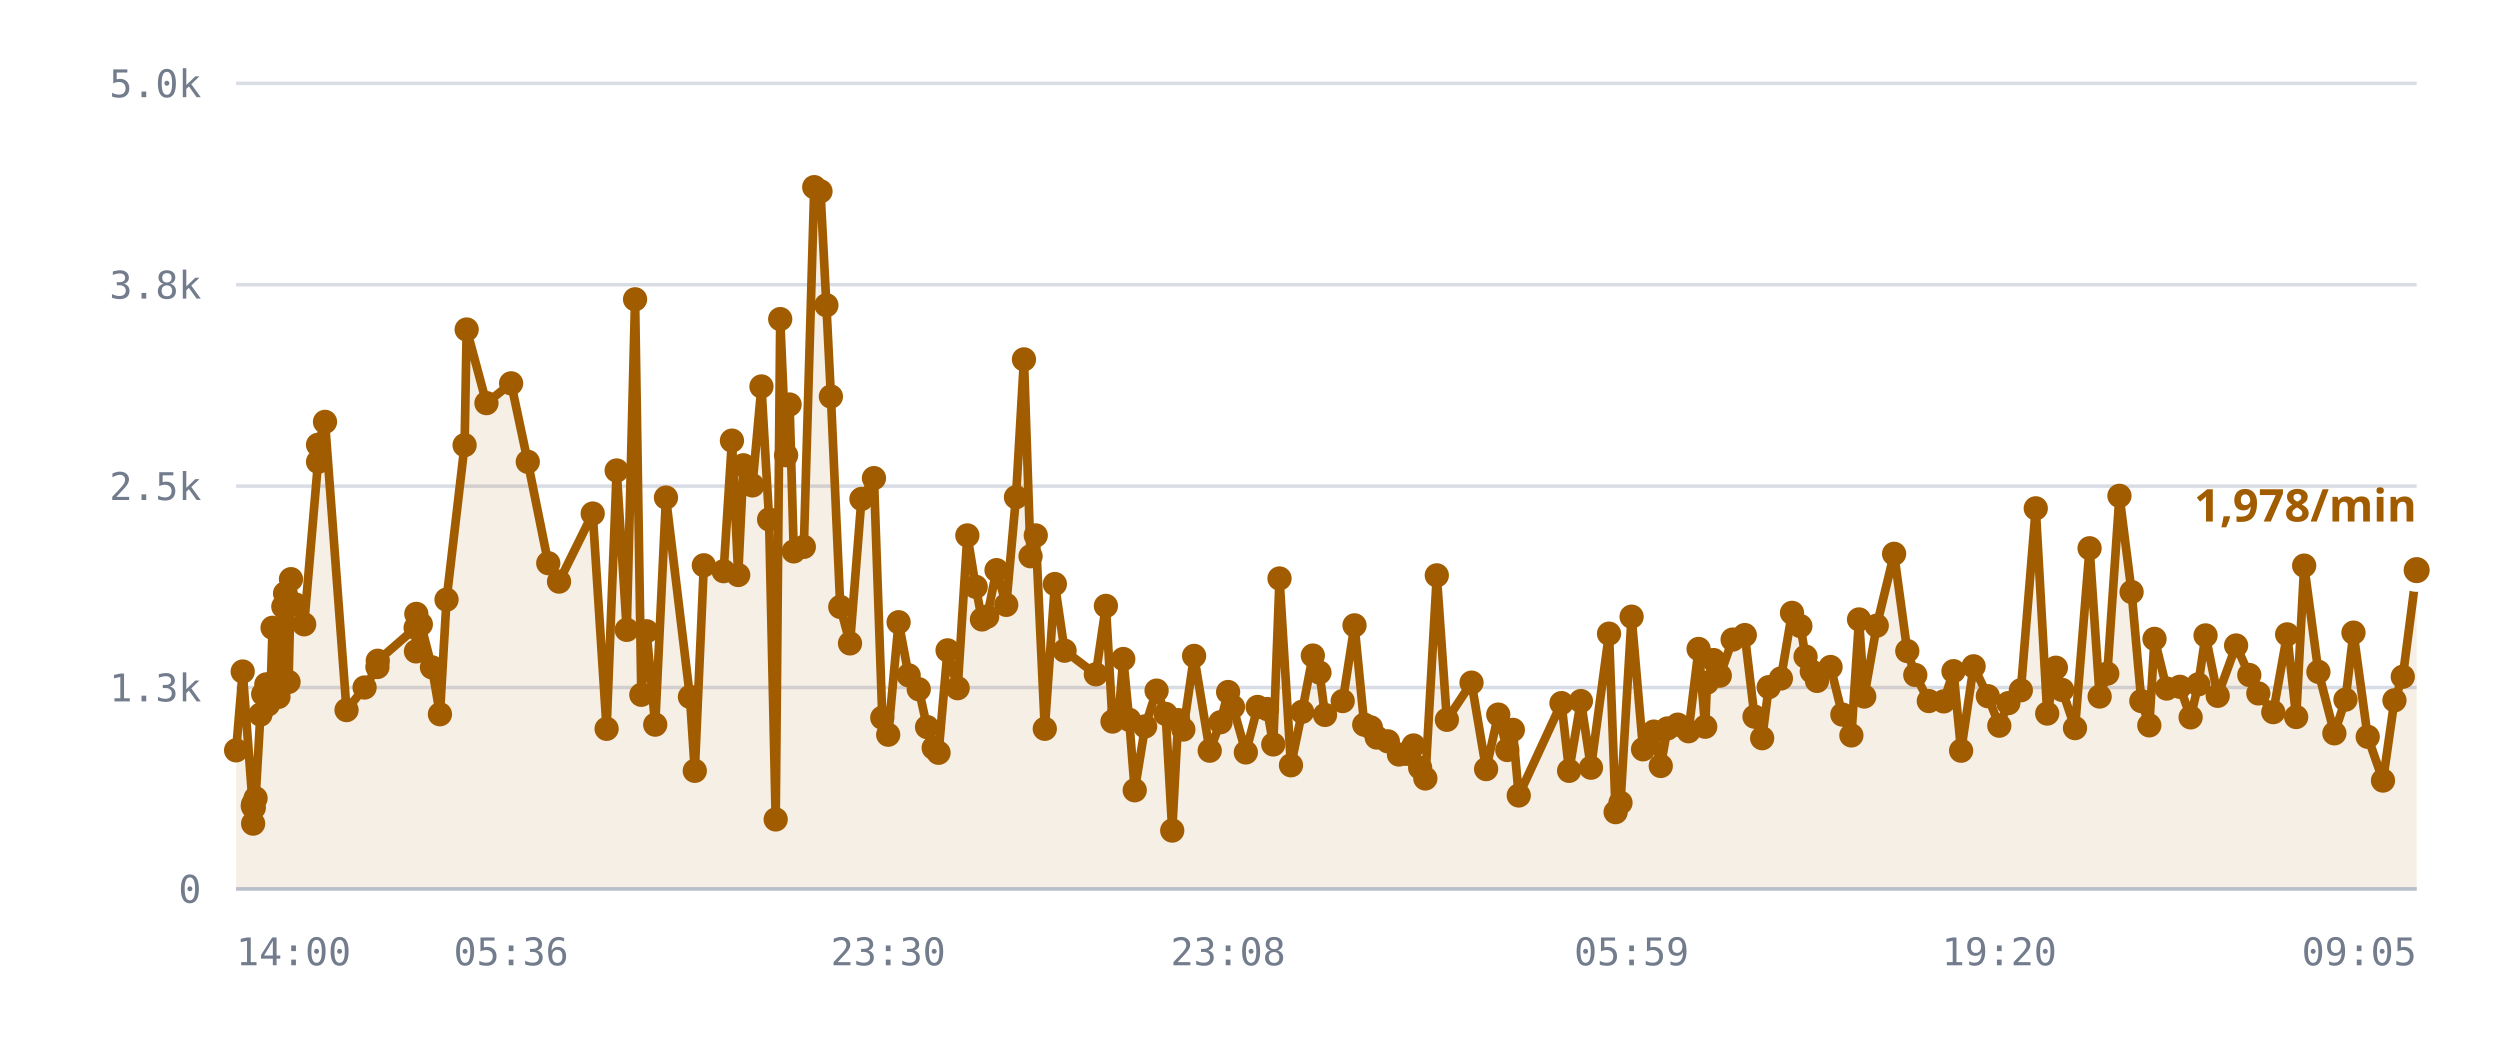
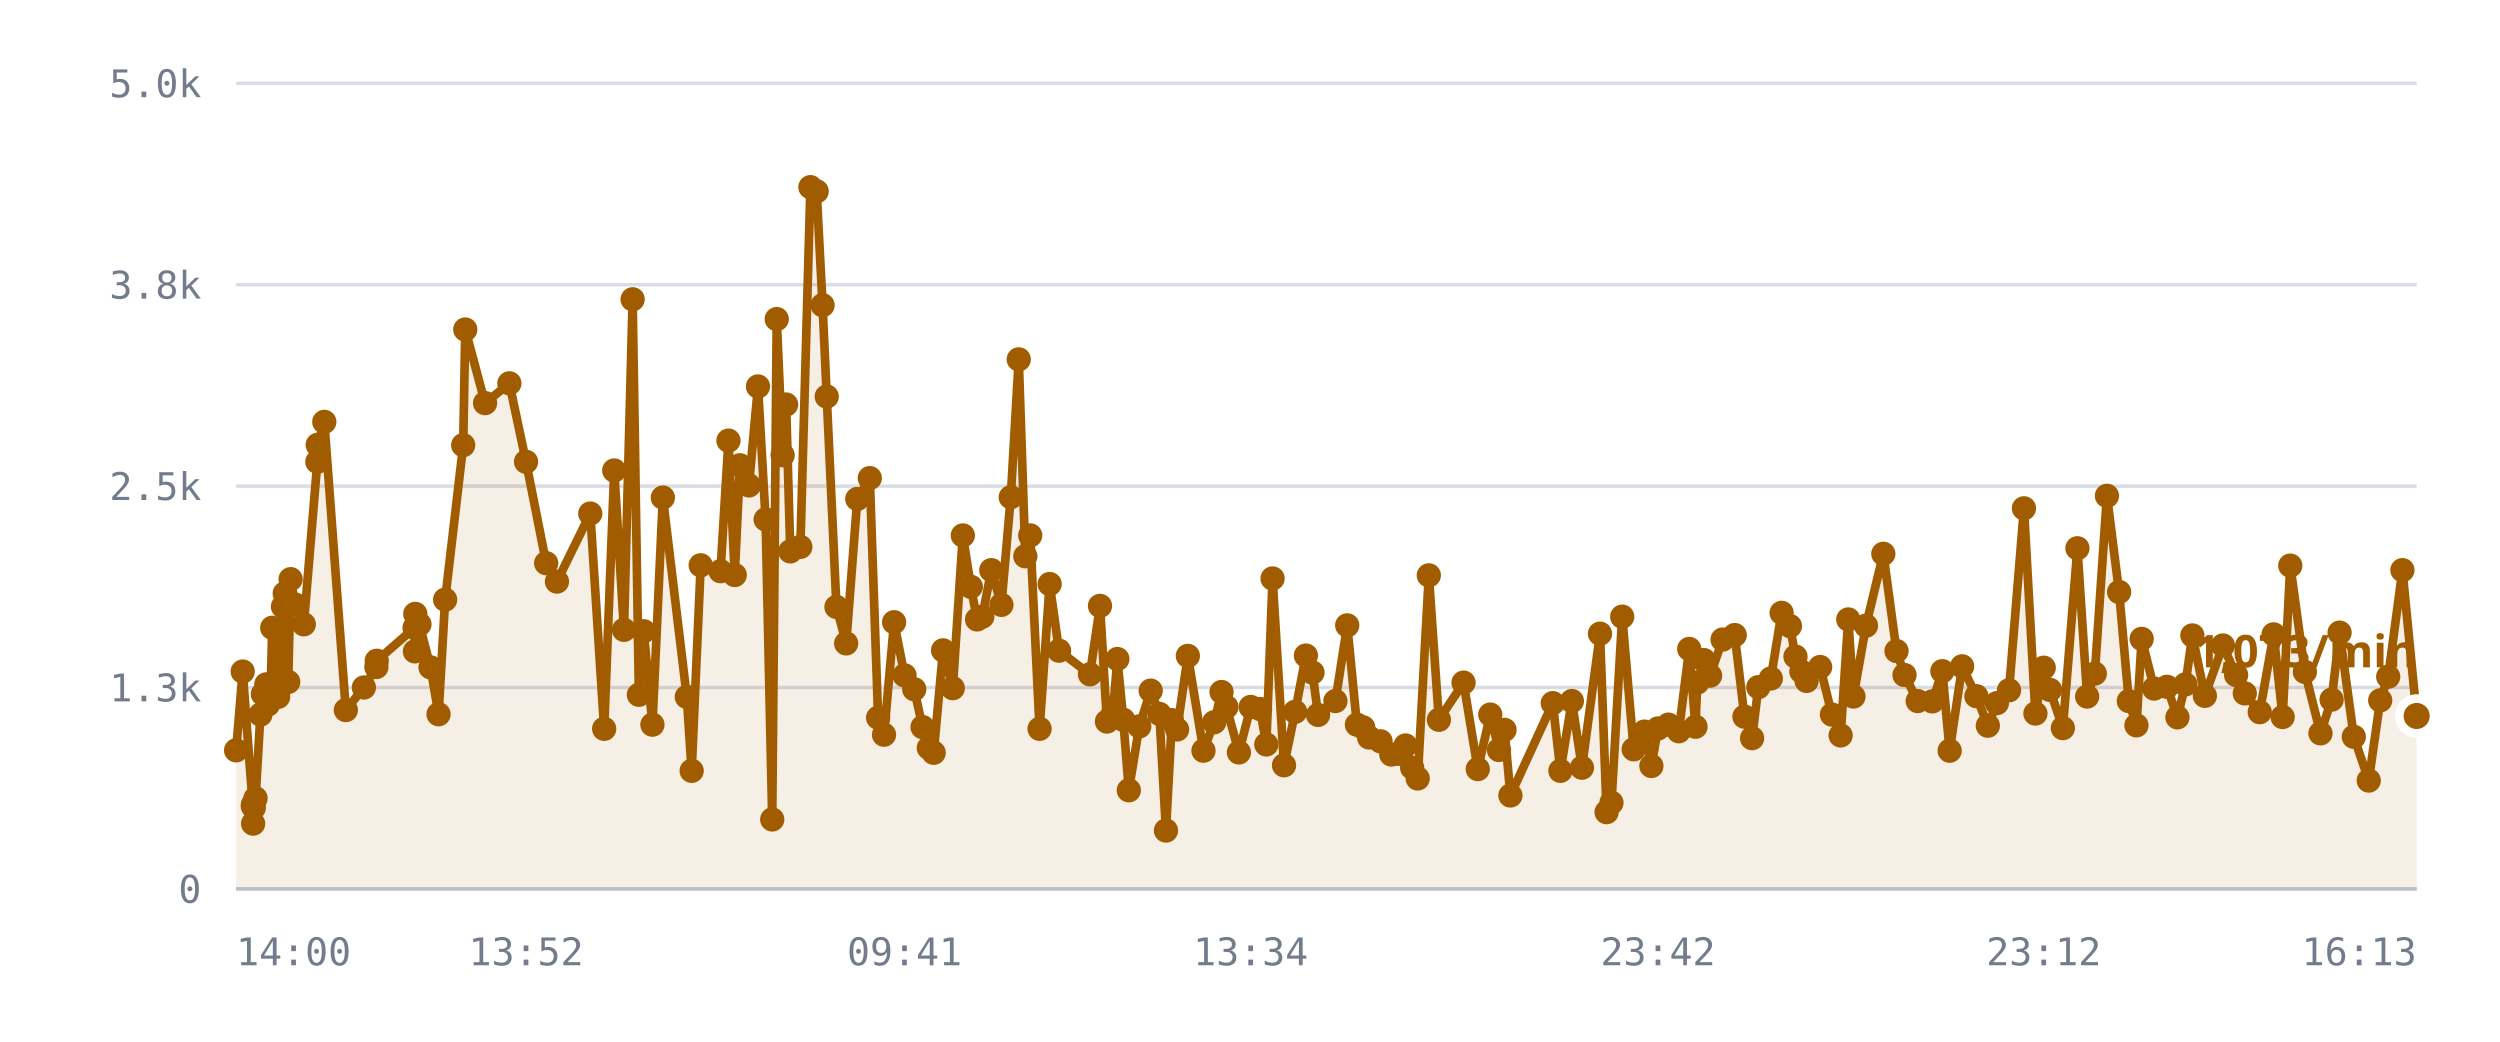
<svg xmlns="http://www.w3.org/2000/svg" viewBox="0 0 720 300" role="img" aria-label="/r/lobby messages per minute">
  <style>
    .grid      { stroke: var(--chart-grid, #d8dce4); stroke-width: 1; }
    .cap       { stroke: var(--chart-cap, #9a2b22); stroke-width: 1.5; stroke-dasharray: 5 4; }
    .cap-label { fill: var(--chart-cap, #9a2b22); font: 600 11px Archivo, system-ui, sans-serif; letter-spacing: .04em; }
    .tick      { fill: var(--chart-muted, #737c8c); font: 500 11px "IBM Plex Mono", ui-monospace, monospace; }
    .tick-y    { text-anchor: end; }
    .tick-x    { text-anchor: middle; }
    .series    { fill: none; stroke: var(--chart-line, #a25c00); stroke-width: 2.5; stroke-linejoin: round; stroke-linecap: round; }
    .fill      { fill: var(--chart-fill, rgba(162,92,0,.10)); stroke: none; }
    .dot       { fill: var(--chart-line, #a25c00); }
    .dot-last  { stroke: var(--chart-bg, #fff); stroke-width: 2.5; }
    .end-label { fill: var(--chart-line, #a25c00); font: 700 13px Archivo, system-ui, sans-serif; }
    .axis      { stroke: var(--chart-axis, #b9bfca); stroke-width: 1; }
  </style>
  <line x1="68" y1="256.0" x2="696" y2="256.0" class="grid" />
  <text x="58" y="260.0" class="tick tick-y">0</text>
  <line x1="68" y1="198.0" x2="696" y2="198.0" class="grid" />
  <text x="58" y="202.0" class="tick tick-y">1.3k</text>
  <line x1="68" y1="140.0" x2="696" y2="140.0" class="grid" />
  <text x="58" y="144.0" class="tick tick-y">2.5k</text>
  <line x1="68" y1="82.0" x2="696" y2="82.0" class="grid" />
  <text x="58" y="86.0" class="tick tick-y">3.8k</text>
  <line x1="68" y1="24.0" x2="696" y2="24.0" class="grid" />
  <text x="58" y="28.0" class="tick tick-y">5.0k</text>
-   <path d="M68.0,216.1 L69.9,193.4 L72.8,232.1 L72.9,237.2 L72.9,231.6 L73.1,232.6 L73.6,229.9 L75.0,205.8 L75.8,199.9 L76.7,197.1 L77.2,202.9 L78.0,197.0 L78.5,180.8 L80.2,200.7 L80.7,194.5 L81.6,174.7 L82.1,170.9 L83.1,196.4 L83.8,166.8 L85.1,174.1 L87.6,179.8 L91.6,133.0 L91.6,128.1 L93.6,121.5 L99.8,204.5 L105.0,198.0 L108.7,192.1 L108.8,190.3 L119.7,180.8 L119.8,187.6 L119.9,176.8 L121.2,179.8 L124.4,192.2 L126.7,205.7 L128.6,172.7 L133.8,128.2 L134.4,94.9 L140.1,116.1 L147.2,110.4 L152.0,133.0 L157.9,162.2 L161.0,167.5 L170.7,147.9 L174.7,209.9 L177.6,135.5 L180.5,181.4 L182.9,86.2 L184.7,200.1 L186.2,181.8 L188.7,208.7 L191.8,143.3 L198.7,200.7 L200.1,222.0 L202.7,162.8 L208.4,164.5 L210.8,126.9 L212.6,165.6 L214.1,134.0 L216.7,139.8 L219.3,111.3 L221.5,149.6 L223.4,236.0 L224.7,91.9 L226.4,131.1 L227.4,116.5 L228.6,158.8 L231.5,157.5 L234.5,53.9 L236.3,55.1 L238.0,87.9 L239.3,114.2 L242.0,174.8 L244.8,185.3 L248.1,143.7 L251.7,137.7 L254.1,206.7 L255.8,211.6 L258.8,179.2 L261.7,194.5 L264.6,198.5 L267.0,209.4 L268.9,215.4 L270.3,216.8 L272.9,187.3 L275.8,198.2 L278.6,154.2 L281.0,169.0 L282.8,178.4 L284.3,177.6 L287.0,164.2 L289.8,174.2 L292.6,143.2 L294.9,103.5 L296.8,160.2 L298.3,154.2 L300.9,209.9 L303.8,168.2 L306.6,187.4 L315.6,194.2 L318.5,174.5 L320.4,207.8 L322.2,205.6 L323.5,189.8 L325.2,207.3 L326.8,227.6 L329.8,209.2 L333.1,198.9 L335.7,205.6 L337.6,239.2 L339.3,207.4 L340.8,210.1 L343.9,188.9 L348.4,216.2 L351.5,208.0 L353.7,199.3 L355.1,203.6 L358.8,216.7 L362.2,203.6 L364.9,204.2 L366.7,214.4 L368.5,166.6 L371.8,220.4 L375.0,205.0 L378.1,188.8 L380.0,193.7 L381.6,205.9 L386.7,201.9 L390.1,180.1 L392.9,208.7 L394.8,209.5 L396.5,212.4 L399.7,213.5 L402.9,217.3 L405.1,217.1 L407.1,214.7 L409.0,221.1 L410.5,224.2 L413.8,165.7 L416.7,207.3 L423.8,196.6 L428.0,221.5 L431.5,205.8 L434.1,216.0 L435.7,210.2 L437.4,229.1 L449.7,202.5 L451.9,222.0 L455.3,201.9 L458.2,221.1 L463.4,182.5 L465.3,233.9 L466.7,231.2 L469.9,177.6 L473.2,215.8 L476.3,210.7 L478.3,220.6 L480.2,209.8 L483.2,208.7 L486.3,210.6 L489.2,186.9 L491.1,209.3 L491.6,196.6 L493.5,190.1 L495.3,194.6 L499.0,184.2 L502.5,182.9 L505.3,206.4 L507.5,212.6 L509.4,197.9 L512.9,195.4 L516.1,176.5 L518.5,180.3 L520.0,189.1 L521.8,193.4 L523.3,196.1 L527.2,192.1 L530.6,205.8 L533.2,211.8 L535.4,178.4 L536.9,200.6 L540.5,180.2 L545.5,159.5 L549.3,187.5 L551.6,194.4 L555.5,201.9 L559.8,202.0 L562.6,193.3 L564.8,216.2 L568.4,191.9 L572.5,200.5 L575.8,209.0 L578.4,202.5 L582.0,198.8 L586.3,146.4 L589.6,205.5 L592.1,192.3 L593.9,198.7 L597.6,209.7 L601.8,157.9 L604.7,200.6 L606.9,194.0 L610.4,142.8 L613.9,170.5 L616.7,201.9 L619.0,208.9 L620.5,184.0 L624.0,198.3 L627.8,197.8 L630.9,206.6 L633.1,197.1 L635.2,183.0 L638.7,200.4 L644.0,185.9 L647.8,194.4 L650.4,199.7 L654.7,205.1 L658.7,182.7 L661.3,206.5 L663.6,162.9 L667.7,193.5 L672.3,211.2 L675.5,201.5 L677.8,182.2 L681.9,212.2 L686.3,224.8 L689.6,201.7 L692.0,194.9 L696.0,164.2 L696.0,256.0 L68.0,256.0 Z" class="fill" />
-   <path d="M68.0,216.1 L69.9,193.4 L72.8,232.1 L72.9,237.2 L72.9,231.6 L73.1,232.6 L73.6,229.9 L75.0,205.8 L75.8,199.9 L76.7,197.1 L77.2,202.9 L78.0,197.0 L78.5,180.8 L80.2,200.7 L80.7,194.5 L81.6,174.7 L82.1,170.9 L83.1,196.4 L83.8,166.8 L85.1,174.1 L87.6,179.8 L91.6,133.0 L91.6,128.1 L93.6,121.5 L99.8,204.5 L105.0,198.0 L108.7,192.1 L108.8,190.3 L119.7,180.8 L119.8,187.6 L119.9,176.8 L121.2,179.8 L124.4,192.2 L126.7,205.7 L128.6,172.7 L133.8,128.2 L134.4,94.9 L140.1,116.1 L147.2,110.4 L152.0,133.0 L157.9,162.2 L161.0,167.5 L170.7,147.9 L174.7,209.9 L177.6,135.5 L180.5,181.4 L182.9,86.2 L184.7,200.1 L186.2,181.8 L188.7,208.7 L191.8,143.3 L198.7,200.7 L200.1,222.0 L202.7,162.8 L208.4,164.5 L210.8,126.9 L212.6,165.6 L214.1,134.0 L216.7,139.8 L219.3,111.3 L221.5,149.6 L223.4,236.0 L224.7,91.9 L226.4,131.1 L227.4,116.5 L228.6,158.8 L231.5,157.5 L234.5,53.9 L236.3,55.1 L238.0,87.9 L239.3,114.2 L242.0,174.8 L244.8,185.3 L248.1,143.7 L251.7,137.7 L254.1,206.7 L255.8,211.6 L258.8,179.2 L261.7,194.5 L264.6,198.5 L267.0,209.4 L268.9,215.4 L270.3,216.8 L272.9,187.3 L275.8,198.2 L278.6,154.2 L281.0,169.0 L282.8,178.4 L284.3,177.6 L287.0,164.2 L289.8,174.2 L292.6,143.2 L294.9,103.5 L296.8,160.2 L298.3,154.2 L300.9,209.9 L303.8,168.2 L306.6,187.4 L315.6,194.2 L318.5,174.5 L320.4,207.8 L322.2,205.6 L323.5,189.8 L325.2,207.3 L326.8,227.6 L329.8,209.2 L333.1,198.9 L335.7,205.6 L337.6,239.2 L339.3,207.4 L340.8,210.1 L343.9,188.9 L348.4,216.2 L351.5,208.0 L353.7,199.3 L355.1,203.6 L358.8,216.7 L362.2,203.6 L364.9,204.2 L366.7,214.4 L368.5,166.6 L371.8,220.4 L375.0,205.0 L378.1,188.8 L380.0,193.7 L381.6,205.9 L386.7,201.9 L390.1,180.1 L392.9,208.7 L394.8,209.5 L396.5,212.4 L399.7,213.5 L402.9,217.3 L405.1,217.1 L407.1,214.7 L409.0,221.1 L410.5,224.2 L413.8,165.7 L416.7,207.3 L423.8,196.6 L428.0,221.5 L431.5,205.8 L434.1,216.0 L435.7,210.2 L437.4,229.1 L449.7,202.5 L451.9,222.0 L455.3,201.9 L458.2,221.1 L463.4,182.5 L465.3,233.9 L466.7,231.2 L469.9,177.6 L473.2,215.8 L476.3,210.7 L478.3,220.6 L480.2,209.8 L483.2,208.7 L486.3,210.6 L489.2,186.9 L491.1,209.3 L491.6,196.6 L493.5,190.1 L495.3,194.6 L499.0,184.2 L502.5,182.9 L505.3,206.4 L507.5,212.6 L509.4,197.9 L512.9,195.4 L516.1,176.5 L518.5,180.3 L520.0,189.1 L521.8,193.4 L523.3,196.1 L527.2,192.1 L530.6,205.8 L533.2,211.8 L535.4,178.4 L536.9,200.6 L540.5,180.2 L545.5,159.5 L549.3,187.5 L551.6,194.4 L555.5,201.9 L559.8,202.0 L562.6,193.3 L564.8,216.2 L568.4,191.9 L572.5,200.5 L575.8,209.0 L578.4,202.5 L582.0,198.8 L586.3,146.4 L589.6,205.5 L592.1,192.3 L593.9,198.7 L597.6,209.7 L601.8,157.9 L604.7,200.6 L606.9,194.0 L610.4,142.8 L613.9,170.5 L616.7,201.9 L619.0,208.9 L620.5,184.0 L624.0,198.3 L627.8,197.8 L630.9,206.6 L633.1,197.1 L635.2,183.0 L638.7,200.4 L644.0,185.9 L647.8,194.4 L650.4,199.7 L654.7,205.1 L658.7,182.7 L661.3,206.5 L663.6,162.9 L667.7,193.5 L672.3,211.2 L675.5,201.5 L677.8,182.2 L681.9,212.2 L686.3,224.8 L689.6,201.7 L692.0,194.9 L696.0,164.2" class="series" />
+   <path d="M68.0,216.1 L69.9,193.4 L72.8,232.1 L72.9,237.2 L72.9,231.6 L73.1,232.6 L73.6,229.9 L75.0,205.8 L75.7,199.9 L76.7,197.1 L77.2,202.9 L78.0,197.0 L78.4,180.8 L80.1,200.7 L80.6,194.5 L81.5,174.7 L82.0,170.9 L83.0,196.4 L83.7,166.8 L85.0,174.1 L87.5,179.8 L91.4,133.0 L91.5,128.1 L93.4,121.5 L99.6,204.5 L104.8,198.0 L108.4,192.1 L108.5,190.3 L119.4,180.8 L119.5,187.6 L119.6,176.8 L120.8,179.8 L124.0,192.2 L126.3,205.7 L128.2,172.7 L133.4,128.2 L134.0,94.9 L139.7,116.1 L146.7,110.4 L151.5,133.0 L157.3,162.2 L160.4,167.5 L170.0,147.9 L174.0,209.9 L176.9,135.5 L179.7,181.4 L182.2,86.2 L184.0,200.1 L185.4,181.8 L187.9,208.7 L190.9,143.3 L197.8,200.7 L199.2,222.0 L201.8,162.8 L207.5,164.5 L209.8,126.9 L211.6,165.6 L213.1,134.0 L215.7,139.8 L218.3,111.3 L220.5,149.6 L222.4,236.0 L223.7,91.9 L225.4,131.1 L226.4,116.5 L227.6,158.8 L230.5,157.5 L233.4,53.9 L235.2,55.1 L236.9,87.9 L238.1,114.2 L240.9,174.8 L243.7,185.3 L246.9,143.7 L250.5,137.7 L252.9,206.7 L254.6,211.6 L257.5,179.2 L260.5,194.5 L263.3,198.5 L265.7,209.4 L267.5,215.4 L268.9,216.8 L271.6,187.3 L274.4,198.2 L277.3,154.2 L279.6,169.0 L281.4,178.4 L282.9,177.6 L285.5,164.2 L288.4,174.2 L291.1,143.2 L293.4,103.5 L295.3,160.2 L296.7,154.2 L299.4,209.9 L302.3,168.2 L305.0,187.4 L313.9,194.2 L316.8,174.5 L318.8,207.8 L320.5,205.6 L321.8,189.8 L323.5,207.3 L325.1,227.6 L328.1,209.2 L331.4,198.9 L333.9,205.6 L335.8,239.2 L337.5,207.4 L339.0,210.1 L342.1,188.9 L346.6,216.2 L349.7,208.0 L351.8,199.3 L353.2,203.6 L356.8,216.7 L360.2,203.6 L362.9,204.2 L364.7,214.4 L366.5,166.6 L369.8,220.4 L373.0,205.0 L376.1,188.8 L378.0,193.7 L379.6,205.9 L384.6,201.9 L388.0,180.1 L390.8,208.7 L392.6,209.5 L394.3,212.4 L397.6,213.5 L400.7,217.3 L402.8,217.1 L404.8,214.7 L406.7,221.1 L408.3,224.2 L411.5,165.7 L414.4,207.3 L421.5,196.6 L425.6,221.5 L429.2,205.8 L431.7,216.0 L433.3,210.2 L435.0,229.1 L447.2,202.5 L449.4,222.0 L452.7,201.9 L455.6,221.1 L460.8,182.5 L462.7,233.9 L464.1,231.2 L467.2,177.6 L470.5,215.8 L473.6,210.7 L475.6,220.6 L477.5,209.8 L480.5,208.7 L483.5,210.6 L486.5,186.9 L488.3,209.3 L488.8,196.6 L490.7,190.1 L492.5,194.6 L496.1,184.2 L499.6,182.9 L502.4,206.4 L504.6,212.6 L506.4,197.9 L510.0,195.4 L513.1,176.5 L515.5,180.3 L517.1,189.1 L518.8,193.4 L520.3,196.1 L524.2,192.1 L527.6,205.8 L530.1,211.8 L532.3,178.4 L533.8,200.6 L537.4,180.2 L542.4,159.5 L546.2,187.5 L548.5,194.4 L552.3,201.9 L556.5,202.0 L559.4,193.3 L561.5,216.2 L565.1,191.9 L569.2,200.5 L572.5,209.0 L575.1,202.5 L578.6,198.8 L582.9,146.4 L586.2,205.5 L588.6,192.3 L590.4,198.7 L594.1,209.7 L598.3,157.9 L601.1,200.6 L603.3,194.0 L606.8,142.8 L610.3,170.5 L613.1,201.9 L615.3,208.9 L616.8,184.0 L620.4,198.3 L624.1,197.8 L627.1,206.6 L629.4,197.1 L631.4,183.0 L635.0,200.4 L640.2,185.9 L644.0,194.4 L646.5,199.7 L650.8,205.1 L654.8,182.7 L657.4,206.5 L659.6,162.9 L663.8,193.5 L668.3,211.2 L671.5,201.5 L673.8,182.2 L677.9,212.2 L682.2,224.8 L685.5,201.7 L687.8,194.9 L691.9,164.2 L696.0,206.2 L696.0,256.0 L68.0,256.0 Z" class="fill" />
+   <path d="M68.0,216.1 L69.9,193.4 L72.8,232.1 L72.9,237.2 L72.9,231.6 L73.1,232.6 L73.6,229.9 L75.0,205.8 L75.7,199.9 L76.7,197.1 L77.2,202.9 L78.0,197.0 L78.4,180.8 L80.1,200.7 L80.6,194.5 L81.5,174.7 L82.0,170.9 L83.0,196.4 L83.7,166.8 L85.0,174.1 L87.5,179.8 L91.4,133.0 L91.5,128.1 L93.4,121.5 L99.6,204.5 L104.8,198.0 L108.4,192.1 L108.5,190.3 L119.4,180.8 L119.5,187.6 L119.6,176.8 L120.8,179.8 L124.0,192.2 L126.3,205.7 L128.2,172.7 L133.4,128.2 L134.0,94.9 L139.7,116.1 L146.7,110.4 L151.5,133.0 L157.3,162.2 L160.4,167.5 L170.0,147.9 L174.0,209.9 L176.9,135.5 L179.7,181.4 L182.2,86.2 L184.0,200.1 L185.4,181.8 L187.9,208.7 L190.9,143.3 L197.8,200.7 L199.2,222.0 L201.8,162.8 L207.5,164.5 L209.8,126.9 L211.6,165.6 L213.1,134.0 L215.7,139.8 L218.3,111.3 L220.5,149.6 L222.4,236.0 L223.7,91.9 L225.4,131.1 L226.4,116.5 L227.6,158.8 L230.5,157.5 L233.4,53.9 L235.2,55.1 L236.9,87.9 L238.1,114.2 L240.9,174.8 L243.7,185.3 L246.9,143.7 L250.5,137.7 L252.9,206.7 L254.6,211.6 L257.5,179.2 L260.5,194.5 L263.3,198.5 L265.7,209.4 L267.5,215.4 L268.9,216.8 L271.6,187.3 L274.4,198.2 L277.3,154.2 L279.6,169.0 L281.4,178.4 L282.9,177.6 L285.5,164.2 L288.4,174.2 L291.1,143.2 L293.4,103.5 L295.3,160.2 L296.7,154.2 L299.4,209.9 L302.3,168.2 L305.0,187.4 L313.9,194.2 L316.8,174.5 L318.8,207.8 L320.5,205.6 L321.8,189.8 L323.5,207.3 L325.1,227.6 L328.1,209.2 L331.4,198.9 L333.9,205.6 L335.8,239.2 L337.5,207.4 L339.0,210.1 L342.1,188.9 L346.6,216.2 L349.7,208.0 L351.8,199.3 L353.2,203.6 L356.8,216.7 L360.2,203.6 L362.9,204.2 L364.7,214.4 L366.5,166.6 L369.8,220.4 L373.0,205.0 L376.1,188.8 L378.0,193.7 L379.6,205.9 L384.6,201.9 L388.0,180.1 L390.8,208.7 L392.6,209.5 L394.3,212.4 L397.6,213.5 L400.7,217.3 L402.8,217.1 L404.8,214.7 L406.7,221.1 L408.3,224.2 L411.5,165.7 L414.4,207.3 L421.5,196.6 L425.6,221.5 L429.2,205.8 L431.7,216.0 L433.3,210.2 L435.0,229.1 L447.2,202.5 L449.4,222.0 L452.7,201.9 L455.6,221.1 L460.8,182.5 L462.7,233.9 L464.1,231.2 L467.2,177.6 L470.5,215.8 L473.6,210.7 L475.6,220.6 L477.5,209.8 L480.5,208.7 L483.5,210.6 L486.5,186.9 L488.3,209.3 L488.8,196.6 L490.7,190.1 L492.5,194.6 L496.1,184.2 L499.6,182.9 L502.4,206.4 L504.6,212.6 L506.4,197.9 L510.0,195.4 L513.1,176.5 L515.5,180.3 L517.1,189.1 L518.8,193.4 L520.3,196.1 L524.2,192.1 L527.6,205.8 L530.1,211.8 L532.3,178.4 L533.8,200.6 L537.4,180.2 L542.4,159.5 L546.2,187.5 L548.5,194.4 L552.3,201.9 L556.5,202.0 L559.4,193.3 L561.5,216.2 L565.1,191.9 L569.2,200.5 L572.5,209.0 L575.1,202.5 L578.6,198.8 L582.9,146.4 L586.2,205.5 L588.6,192.3 L590.4,198.7 L594.1,209.7 L598.3,157.9 L601.1,200.6 L603.3,194.0 L606.8,142.8 L610.3,170.5 L613.1,201.9 L615.3,208.9 L616.8,184.0 L620.4,198.3 L624.1,197.8 L627.1,206.6 L629.4,197.1 L631.4,183.0 L635.0,200.4 L640.2,185.9 L644.0,194.4 L646.5,199.7 L650.8,205.1 L654.8,182.7 L657.4,206.5 L659.6,162.9 L663.8,193.5 L668.3,211.2 L671.5,201.5 L673.8,182.2 L677.9,212.2 L682.2,224.8 L685.5,201.7 L687.8,194.9 L691.9,164.2 L696.0,206.2" class="series" />
  <circle cx="68.0" cy="216.1" r="3.5" class="dot" />
  <circle cx="69.9" cy="193.4" r="3.5" class="dot" />
  <circle cx="72.8" cy="232.1" r="3.5" class="dot" />
  <circle cx="72.9" cy="237.2" r="3.5" class="dot" />
  <circle cx="72.9" cy="231.6" r="3.5" class="dot" />
  <circle cx="73.1" cy="232.6" r="3.5" class="dot" />
  <circle cx="73.6" cy="229.9" r="3.5" class="dot" />
  <circle cx="75.0" cy="205.8" r="3.5" class="dot" />
-   <circle cx="75.8" cy="199.9" r="3.5" class="dot" />
+   <circle cx="75.7" cy="199.9" r="3.5" class="dot" />
  <circle cx="76.7" cy="197.1" r="3.5" class="dot" />
  <circle cx="77.2" cy="202.9" r="3.5" class="dot" />
  <circle cx="78.0" cy="197.0" r="3.5" class="dot" />
-   <circle cx="78.5" cy="180.8" r="3.5" class="dot" />
-   <circle cx="80.2" cy="200.7" r="3.5" class="dot" />
-   <circle cx="80.7" cy="194.5" r="3.5" class="dot" />
-   <circle cx="81.6" cy="174.7" r="3.5" class="dot" />
-   <circle cx="82.1" cy="170.9" r="3.5" class="dot" />
-   <circle cx="83.1" cy="196.4" r="3.5" class="dot" />
-   <circle cx="83.8" cy="166.8" r="3.5" class="dot" />
-   <circle cx="85.1" cy="174.1" r="3.5" class="dot" />
-   <circle cx="87.6" cy="179.8" r="3.5" class="dot" />
-   <circle cx="91.6" cy="133.0" r="3.5" class="dot" />
-   <circle cx="91.6" cy="128.1" r="3.5" class="dot" />
-   <circle cx="93.6" cy="121.5" r="3.5" class="dot" />
-   <circle cx="99.8" cy="204.5" r="3.5" class="dot" />
-   <circle cx="105.0" cy="198.0" r="3.5" class="dot" />
-   <circle cx="108.7" cy="192.1" r="3.5" class="dot" />
-   <circle cx="108.8" cy="190.3" r="3.5" class="dot" />
-   <circle cx="119.7" cy="180.8" r="3.5" class="dot" />
-   <circle cx="119.8" cy="187.6" r="3.5" class="dot" />
-   <circle cx="119.9" cy="176.8" r="3.5" class="dot" />
-   <circle cx="121.2" cy="179.8" r="3.5" class="dot" />
-   <circle cx="124.4" cy="192.2" r="3.5" class="dot" />
-   <circle cx="126.7" cy="205.7" r="3.5" class="dot" />
-   <circle cx="128.6" cy="172.7" r="3.5" class="dot" />
-   <circle cx="133.8" cy="128.2" r="3.5" class="dot" />
-   <circle cx="134.4" cy="94.9" r="3.5" class="dot" />
-   <circle cx="140.1" cy="116.1" r="3.5" class="dot" />
-   <circle cx="147.2" cy="110.4" r="3.5" class="dot" />
-   <circle cx="152.0" cy="133.0" r="3.5" class="dot" />
-   <circle cx="157.9" cy="162.2" r="3.5" class="dot" />
-   <circle cx="161.0" cy="167.5" r="3.5" class="dot" />
-   <circle cx="170.7" cy="147.9" r="3.5" class="dot" />
-   <circle cx="174.7" cy="209.9" r="3.5" class="dot" />
-   <circle cx="177.6" cy="135.5" r="3.5" class="dot" />
-   <circle cx="180.5" cy="181.4" r="3.5" class="dot" />
-   <circle cx="182.9" cy="86.2" r="3.5" class="dot" />
-   <circle cx="184.7" cy="200.1" r="3.5" class="dot" />
-   <circle cx="186.2" cy="181.8" r="3.5" class="dot" />
-   <circle cx="188.7" cy="208.7" r="3.5" class="dot" />
-   <circle cx="191.8" cy="143.3" r="3.5" class="dot" />
-   <circle cx="198.7" cy="200.7" r="3.5" class="dot" />
-   <circle cx="200.1" cy="222.0" r="3.5" class="dot" />
-   <circle cx="202.7" cy="162.8" r="3.5" class="dot" />
-   <circle cx="208.4" cy="164.5" r="3.5" class="dot" />
-   <circle cx="210.8" cy="126.9" r="3.5" class="dot" />
-   <circle cx="212.6" cy="165.6" r="3.5" class="dot" />
-   <circle cx="214.1" cy="134.0" r="3.5" class="dot" />
-   <circle cx="216.7" cy="139.8" r="3.5" class="dot" />
-   <circle cx="219.3" cy="111.3" r="3.5" class="dot" />
-   <circle cx="221.5" cy="149.6" r="3.5" class="dot" />
-   <circle cx="223.4" cy="236.0" r="3.5" class="dot" />
-   <circle cx="224.7" cy="91.9" r="3.5" class="dot" />
-   <circle cx="226.4" cy="131.1" r="3.5" class="dot" />
-   <circle cx="227.4" cy="116.5" r="3.5" class="dot" />
-   <circle cx="228.6" cy="158.8" r="3.5" class="dot" />
-   <circle cx="231.5" cy="157.5" r="3.5" class="dot" />
-   <circle cx="234.5" cy="53.9" r="3.5" class="dot" />
-   <circle cx="236.3" cy="55.1" r="3.5" class="dot" />
-   <circle cx="238.0" cy="87.9" r="3.5" class="dot" />
-   <circle cx="239.3" cy="114.2" r="3.5" class="dot" />
-   <circle cx="242.0" cy="174.8" r="3.5" class="dot" />
-   <circle cx="244.8" cy="185.3" r="3.5" class="dot" />
-   <circle cx="248.1" cy="143.7" r="3.5" class="dot" />
-   <circle cx="251.7" cy="137.7" r="3.5" class="dot" />
-   <circle cx="254.1" cy="206.7" r="3.5" class="dot" />
-   <circle cx="255.8" cy="211.6" r="3.5" class="dot" />
-   <circle cx="258.8" cy="179.2" r="3.5" class="dot" />
-   <circle cx="261.7" cy="194.5" r="3.5" class="dot" />
-   <circle cx="264.6" cy="198.5" r="3.5" class="dot" />
-   <circle cx="267.0" cy="209.4" r="3.5" class="dot" />
-   <circle cx="268.9" cy="215.4" r="3.5" class="dot" />
-   <circle cx="270.3" cy="216.8" r="3.5" class="dot" />
-   <circle cx="272.9" cy="187.3" r="3.5" class="dot" />
-   <circle cx="275.8" cy="198.2" r="3.5" class="dot" />
-   <circle cx="278.6" cy="154.2" r="3.5" class="dot" />
-   <circle cx="281.0" cy="169.0" r="3.5" class="dot" />
-   <circle cx="282.8" cy="178.4" r="3.5" class="dot" />
-   <circle cx="284.3" cy="177.6" r="3.5" class="dot" />
-   <circle cx="287.0" cy="164.2" r="3.5" class="dot" />
-   <circle cx="289.8" cy="174.2" r="3.5" class="dot" />
-   <circle cx="292.6" cy="143.2" r="3.5" class="dot" />
-   <circle cx="294.9" cy="103.5" r="3.5" class="dot" />
-   <circle cx="296.8" cy="160.2" r="3.5" class="dot" />
-   <circle cx="298.3" cy="154.2" r="3.5" class="dot" />
-   <circle cx="300.9" cy="209.9" r="3.5" class="dot" />
-   <circle cx="303.8" cy="168.2" r="3.5" class="dot" />
-   <circle cx="306.6" cy="187.4" r="3.5" class="dot" />
-   <circle cx="315.6" cy="194.2" r="3.5" class="dot" />
-   <circle cx="318.5" cy="174.5" r="3.5" class="dot" />
-   <circle cx="320.4" cy="207.8" r="3.5" class="dot" />
-   <circle cx="322.2" cy="205.6" r="3.5" class="dot" />
-   <circle cx="323.5" cy="189.8" r="3.5" class="dot" />
-   <circle cx="325.2" cy="207.3" r="3.5" class="dot" />
-   <circle cx="326.8" cy="227.6" r="3.5" class="dot" />
-   <circle cx="329.8" cy="209.2" r="3.5" class="dot" />
-   <circle cx="333.1" cy="198.9" r="3.5" class="dot" />
-   <circle cx="335.7" cy="205.6" r="3.5" class="dot" />
-   <circle cx="337.6" cy="239.2" r="3.5" class="dot" />
-   <circle cx="339.3" cy="207.4" r="3.5" class="dot" />
-   <circle cx="340.8" cy="210.1" r="3.5" class="dot" />
-   <circle cx="343.9" cy="188.9" r="3.5" class="dot" />
-   <circle cx="348.4" cy="216.2" r="3.5" class="dot" />
-   <circle cx="351.5" cy="208.0" r="3.5" class="dot" />
-   <circle cx="353.7" cy="199.3" r="3.5" class="dot" />
-   <circle cx="355.1" cy="203.6" r="3.5" class="dot" />
-   <circle cx="358.8" cy="216.7" r="3.5" class="dot" />
-   <circle cx="362.2" cy="203.6" r="3.5" class="dot" />
-   <circle cx="364.9" cy="204.2" r="3.5" class="dot" />
-   <circle cx="366.7" cy="214.4" r="3.5" class="dot" />
-   <circle cx="368.5" cy="166.6" r="3.5" class="dot" />
-   <circle cx="371.8" cy="220.4" r="3.5" class="dot" />
-   <circle cx="375.0" cy="205.0" r="3.5" class="dot" />
-   <circle cx="378.1" cy="188.8" r="3.5" class="dot" />
-   <circle cx="380.0" cy="193.7" r="3.5" class="dot" />
-   <circle cx="381.6" cy="205.9" r="3.5" class="dot" />
-   <circle cx="386.7" cy="201.9" r="3.5" class="dot" />
-   <circle cx="390.1" cy="180.1" r="3.5" class="dot" />
-   <circle cx="392.9" cy="208.7" r="3.5" class="dot" />
-   <circle cx="394.8" cy="209.5" r="3.5" class="dot" />
-   <circle cx="396.5" cy="212.4" r="3.5" class="dot" />
-   <circle cx="399.7" cy="213.5" r="3.5" class="dot" />
-   <circle cx="402.9" cy="217.3" r="3.5" class="dot" />
-   <circle cx="405.1" cy="217.1" r="3.5" class="dot" />
-   <circle cx="407.1" cy="214.7" r="3.5" class="dot" />
-   <circle cx="409.0" cy="221.1" r="3.5" class="dot" />
-   <circle cx="410.5" cy="224.2" r="3.5" class="dot" />
-   <circle cx="413.8" cy="165.7" r="3.5" class="dot" />
-   <circle cx="416.7" cy="207.3" r="3.5" class="dot" />
-   <circle cx="423.8" cy="196.6" r="3.5" class="dot" />
-   <circle cx="428.0" cy="221.5" r="3.5" class="dot" />
-   <circle cx="431.5" cy="205.8" r="3.5" class="dot" />
-   <circle cx="434.1" cy="216.0" r="3.5" class="dot" />
-   <circle cx="435.7" cy="210.2" r="3.5" class="dot" />
-   <circle cx="437.4" cy="229.1" r="3.5" class="dot" />
-   <circle cx="449.7" cy="202.5" r="3.5" class="dot" />
-   <circle cx="451.9" cy="222.0" r="3.5" class="dot" />
-   <circle cx="455.3" cy="201.9" r="3.5" class="dot" />
-   <circle cx="458.2" cy="221.1" r="3.5" class="dot" />
-   <circle cx="463.4" cy="182.5" r="3.5" class="dot" />
-   <circle cx="465.3" cy="233.9" r="3.5" class="dot" />
-   <circle cx="466.7" cy="231.2" r="3.5" class="dot" />
-   <circle cx="469.9" cy="177.6" r="3.5" class="dot" />
-   <circle cx="473.2" cy="215.8" r="3.5" class="dot" />
-   <circle cx="476.3" cy="210.7" r="3.5" class="dot" />
-   <circle cx="478.3" cy="220.6" r="3.5" class="dot" />
-   <circle cx="480.2" cy="209.8" r="3.5" class="dot" />
-   <circle cx="483.2" cy="208.7" r="3.5" class="dot" />
-   <circle cx="486.3" cy="210.6" r="3.5" class="dot" />
-   <circle cx="489.2" cy="186.9" r="3.5" class="dot" />
-   <circle cx="491.1" cy="209.3" r="3.5" class="dot" />
-   <circle cx="491.6" cy="196.6" r="3.5" class="dot" />
-   <circle cx="493.5" cy="190.1" r="3.5" class="dot" />
-   <circle cx="495.3" cy="194.6" r="3.5" class="dot" />
-   <circle cx="499.0" cy="184.2" r="3.5" class="dot" />
-   <circle cx="502.5" cy="182.9" r="3.5" class="dot" />
-   <circle cx="505.3" cy="206.4" r="3.5" class="dot" />
-   <circle cx="507.5" cy="212.6" r="3.5" class="dot" />
-   <circle cx="509.4" cy="197.9" r="3.5" class="dot" />
-   <circle cx="512.9" cy="195.4" r="3.5" class="dot" />
-   <circle cx="516.1" cy="176.5" r="3.5" class="dot" />
-   <circle cx="518.5" cy="180.3" r="3.5" class="dot" />
-   <circle cx="520.0" cy="189.1" r="3.5" class="dot" />
-   <circle cx="521.8" cy="193.4" r="3.5" class="dot" />
-   <circle cx="523.3" cy="196.1" r="3.5" class="dot" />
-   <circle cx="527.2" cy="192.1" r="3.5" class="dot" />
-   <circle cx="530.6" cy="205.8" r="3.5" class="dot" />
-   <circle cx="533.2" cy="211.8" r="3.5" class="dot" />
-   <circle cx="535.4" cy="178.4" r="3.5" class="dot" />
-   <circle cx="536.9" cy="200.6" r="3.5" class="dot" />
-   <circle cx="540.5" cy="180.2" r="3.5" class="dot" />
-   <circle cx="545.5" cy="159.5" r="3.5" class="dot" />
-   <circle cx="549.3" cy="187.5" r="3.5" class="dot" />
-   <circle cx="551.6" cy="194.4" r="3.5" class="dot" />
-   <circle cx="555.5" cy="201.9" r="3.5" class="dot" />
-   <circle cx="559.8" cy="202.0" r="3.5" class="dot" />
-   <circle cx="562.6" cy="193.3" r="3.5" class="dot" />
-   <circle cx="564.8" cy="216.2" r="3.5" class="dot" />
-   <circle cx="568.4" cy="191.9" r="3.5" class="dot" />
-   <circle cx="572.5" cy="200.5" r="3.5" class="dot" />
-   <circle cx="575.8" cy="209.0" r="3.5" class="dot" />
-   <circle cx="578.4" cy="202.5" r="3.5" class="dot" />
-   <circle cx="582.0" cy="198.8" r="3.5" class="dot" />
-   <circle cx="586.3" cy="146.4" r="3.5" class="dot" />
-   <circle cx="589.6" cy="205.5" r="3.5" class="dot" />
-   <circle cx="592.1" cy="192.3" r="3.5" class="dot" />
-   <circle cx="593.9" cy="198.7" r="3.5" class="dot" />
-   <circle cx="597.6" cy="209.7" r="3.5" class="dot" />
-   <circle cx="601.8" cy="157.9" r="3.5" class="dot" />
-   <circle cx="604.7" cy="200.6" r="3.5" class="dot" />
-   <circle cx="606.9" cy="194.0" r="3.5" class="dot" />
-   <circle cx="610.4" cy="142.8" r="3.5" class="dot" />
-   <circle cx="613.9" cy="170.5" r="3.5" class="dot" />
-   <circle cx="616.7" cy="201.9" r="3.5" class="dot" />
-   <circle cx="619.0" cy="208.9" r="3.5" class="dot" />
-   <circle cx="620.5" cy="184.0" r="3.5" class="dot" />
-   <circle cx="624.0" cy="198.3" r="3.5" class="dot" />
-   <circle cx="627.8" cy="197.8" r="3.5" class="dot" />
-   <circle cx="630.9" cy="206.6" r="3.5" class="dot" />
-   <circle cx="633.1" cy="197.1" r="3.5" class="dot" />
-   <circle cx="635.2" cy="183.0" r="3.5" class="dot" />
-   <circle cx="638.7" cy="200.4" r="3.5" class="dot" />
-   <circle cx="644.0" cy="185.9" r="3.5" class="dot" />
-   <circle cx="647.8" cy="194.4" r="3.5" class="dot" />
-   <circle cx="650.4" cy="199.7" r="3.5" class="dot" />
-   <circle cx="654.7" cy="205.1" r="3.5" class="dot" />
-   <circle cx="658.7" cy="182.7" r="3.5" class="dot" />
-   <circle cx="661.3" cy="206.5" r="3.5" class="dot" />
-   <circle cx="663.6" cy="162.9" r="3.5" class="dot" />
-   <circle cx="667.7" cy="193.5" r="3.5" class="dot" />
-   <circle cx="672.3" cy="211.2" r="3.5" class="dot" />
-   <circle cx="675.5" cy="201.5" r="3.5" class="dot" />
-   <circle cx="677.8" cy="182.2" r="3.5" class="dot" />
-   <circle cx="681.9" cy="212.2" r="3.5" class="dot" />
-   <circle cx="686.3" cy="224.8" r="3.5" class="dot" />
-   <circle cx="689.6" cy="201.7" r="3.5" class="dot" />
-   <circle cx="692.0" cy="194.9" r="3.5" class="dot" />
-   <circle cx="696.0" cy="164.2" r="5" class="dot dot-last" />
-   <text x="696.0" y="150.2" class="end-label" text-anchor="end">1,978/min</text>
+   <circle cx="78.4" cy="180.8" r="3.5" class="dot" />
+   <circle cx="80.1" cy="200.7" r="3.5" class="dot" />
+   <circle cx="80.6" cy="194.5" r="3.5" class="dot" />
+   <circle cx="81.5" cy="174.7" r="3.5" class="dot" />
+   <circle cx="82.0" cy="170.9" r="3.5" class="dot" />
+   <circle cx="83.0" cy="196.4" r="3.5" class="dot" />
+   <circle cx="83.7" cy="166.8" r="3.5" class="dot" />
+   <circle cx="85.0" cy="174.1" r="3.5" class="dot" />
+   <circle cx="87.5" cy="179.8" r="3.5" class="dot" />
+   <circle cx="91.4" cy="133.0" r="3.5" class="dot" />
+   <circle cx="91.5" cy="128.1" r="3.5" class="dot" />
+   <circle cx="93.4" cy="121.5" r="3.5" class="dot" />
+   <circle cx="99.6" cy="204.5" r="3.5" class="dot" />
+   <circle cx="104.8" cy="198.0" r="3.5" class="dot" />
+   <circle cx="108.4" cy="192.1" r="3.5" class="dot" />
+   <circle cx="108.5" cy="190.3" r="3.5" class="dot" />
+   <circle cx="119.4" cy="180.8" r="3.5" class="dot" />
+   <circle cx="119.5" cy="187.6" r="3.5" class="dot" />
+   <circle cx="119.6" cy="176.8" r="3.5" class="dot" />
+   <circle cx="120.8" cy="179.8" r="3.5" class="dot" />
+   <circle cx="124.0" cy="192.2" r="3.5" class="dot" />
+   <circle cx="126.3" cy="205.7" r="3.5" class="dot" />
+   <circle cx="128.2" cy="172.7" r="3.5" class="dot" />
+   <circle cx="133.4" cy="128.2" r="3.5" class="dot" />
+   <circle cx="134.0" cy="94.9" r="3.5" class="dot" />
+   <circle cx="139.7" cy="116.1" r="3.5" class="dot" />
+   <circle cx="146.7" cy="110.4" r="3.5" class="dot" />
+   <circle cx="151.5" cy="133.0" r="3.5" class="dot" />
+   <circle cx="157.3" cy="162.2" r="3.5" class="dot" />
+   <circle cx="160.4" cy="167.5" r="3.5" class="dot" />
+   <circle cx="170.0" cy="147.9" r="3.5" class="dot" />
+   <circle cx="174.0" cy="209.9" r="3.5" class="dot" />
+   <circle cx="176.9" cy="135.5" r="3.5" class="dot" />
+   <circle cx="179.7" cy="181.4" r="3.5" class="dot" />
+   <circle cx="182.2" cy="86.2" r="3.5" class="dot" />
+   <circle cx="184.0" cy="200.1" r="3.5" class="dot" />
+   <circle cx="185.4" cy="181.8" r="3.5" class="dot" />
+   <circle cx="187.9" cy="208.7" r="3.5" class="dot" />
+   <circle cx="190.9" cy="143.3" r="3.5" class="dot" />
+   <circle cx="197.8" cy="200.7" r="3.5" class="dot" />
+   <circle cx="199.2" cy="222.0" r="3.5" class="dot" />
+   <circle cx="201.8" cy="162.8" r="3.5" class="dot" />
+   <circle cx="207.5" cy="164.5" r="3.5" class="dot" />
+   <circle cx="209.8" cy="126.9" r="3.5" class="dot" />
+   <circle cx="211.6" cy="165.6" r="3.5" class="dot" />
+   <circle cx="213.1" cy="134.0" r="3.5" class="dot" />
+   <circle cx="215.7" cy="139.8" r="3.5" class="dot" />
+   <circle cx="218.3" cy="111.3" r="3.5" class="dot" />
+   <circle cx="220.5" cy="149.6" r="3.5" class="dot" />
+   <circle cx="222.4" cy="236.0" r="3.5" class="dot" />
+   <circle cx="223.7" cy="91.9" r="3.5" class="dot" />
+   <circle cx="225.4" cy="131.1" r="3.5" class="dot" />
+   <circle cx="226.4" cy="116.5" r="3.5" class="dot" />
+   <circle cx="227.6" cy="158.8" r="3.5" class="dot" />
+   <circle cx="230.5" cy="157.5" r="3.5" class="dot" />
+   <circle cx="233.4" cy="53.9" r="3.5" class="dot" />
+   <circle cx="235.2" cy="55.1" r="3.5" class="dot" />
+   <circle cx="236.9" cy="87.9" r="3.5" class="dot" />
+   <circle cx="238.1" cy="114.2" r="3.5" class="dot" />
+   <circle cx="240.9" cy="174.8" r="3.5" class="dot" />
+   <circle cx="243.7" cy="185.3" r="3.5" class="dot" />
+   <circle cx="246.9" cy="143.7" r="3.5" class="dot" />
+   <circle cx="250.5" cy="137.7" r="3.5" class="dot" />
+   <circle cx="252.9" cy="206.7" r="3.5" class="dot" />
+   <circle cx="254.6" cy="211.6" r="3.5" class="dot" />
+   <circle cx="257.5" cy="179.2" r="3.5" class="dot" />
+   <circle cx="260.5" cy="194.5" r="3.5" class="dot" />
+   <circle cx="263.3" cy="198.5" r="3.5" class="dot" />
+   <circle cx="265.7" cy="209.4" r="3.5" class="dot" />
+   <circle cx="267.5" cy="215.4" r="3.5" class="dot" />
+   <circle cx="268.9" cy="216.8" r="3.5" class="dot" />
+   <circle cx="271.6" cy="187.3" r="3.5" class="dot" />
+   <circle cx="274.4" cy="198.2" r="3.5" class="dot" />
+   <circle cx="277.3" cy="154.2" r="3.5" class="dot" />
+   <circle cx="279.6" cy="169.0" r="3.5" class="dot" />
+   <circle cx="281.4" cy="178.4" r="3.5" class="dot" />
+   <circle cx="282.9" cy="177.6" r="3.5" class="dot" />
+   <circle cx="285.5" cy="164.2" r="3.5" class="dot" />
+   <circle cx="288.4" cy="174.2" r="3.5" class="dot" />
+   <circle cx="291.1" cy="143.2" r="3.5" class="dot" />
+   <circle cx="293.4" cy="103.5" r="3.5" class="dot" />
+   <circle cx="295.3" cy="160.2" r="3.5" class="dot" />
+   <circle cx="296.7" cy="154.2" r="3.5" class="dot" />
+   <circle cx="299.4" cy="209.9" r="3.5" class="dot" />
+   <circle cx="302.3" cy="168.2" r="3.5" class="dot" />
+   <circle cx="305.0" cy="187.4" r="3.5" class="dot" />
+   <circle cx="313.9" cy="194.2" r="3.5" class="dot" />
+   <circle cx="316.8" cy="174.5" r="3.5" class="dot" />
+   <circle cx="318.8" cy="207.8" r="3.5" class="dot" />
+   <circle cx="320.5" cy="205.6" r="3.5" class="dot" />
+   <circle cx="321.8" cy="189.8" r="3.5" class="dot" />
+   <circle cx="323.5" cy="207.3" r="3.5" class="dot" />
+   <circle cx="325.1" cy="227.6" r="3.5" class="dot" />
+   <circle cx="328.1" cy="209.2" r="3.5" class="dot" />
+   <circle cx="331.4" cy="198.9" r="3.5" class="dot" />
+   <circle cx="333.9" cy="205.6" r="3.5" class="dot" />
+   <circle cx="335.8" cy="239.2" r="3.5" class="dot" />
+   <circle cx="337.5" cy="207.4" r="3.5" class="dot" />
+   <circle cx="339.0" cy="210.1" r="3.5" class="dot" />
+   <circle cx="342.1" cy="188.9" r="3.5" class="dot" />
+   <circle cx="346.6" cy="216.2" r="3.5" class="dot" />
+   <circle cx="349.7" cy="208.0" r="3.5" class="dot" />
+   <circle cx="351.8" cy="199.3" r="3.5" class="dot" />
+   <circle cx="353.2" cy="203.6" r="3.5" class="dot" />
+   <circle cx="356.8" cy="216.7" r="3.5" class="dot" />
+   <circle cx="360.2" cy="203.6" r="3.5" class="dot" />
+   <circle cx="362.9" cy="204.2" r="3.5" class="dot" />
+   <circle cx="364.7" cy="214.4" r="3.5" class="dot" />
+   <circle cx="366.5" cy="166.6" r="3.5" class="dot" />
+   <circle cx="369.8" cy="220.4" r="3.5" class="dot" />
+   <circle cx="373.0" cy="205.0" r="3.5" class="dot" />
+   <circle cx="376.1" cy="188.8" r="3.5" class="dot" />
+   <circle cx="378.0" cy="193.7" r="3.5" class="dot" />
+   <circle cx="379.6" cy="205.9" r="3.5" class="dot" />
+   <circle cx="384.6" cy="201.9" r="3.5" class="dot" />
+   <circle cx="388.0" cy="180.1" r="3.5" class="dot" />
+   <circle cx="390.8" cy="208.7" r="3.5" class="dot" />
+   <circle cx="392.6" cy="209.5" r="3.5" class="dot" />
+   <circle cx="394.3" cy="212.4" r="3.5" class="dot" />
+   <circle cx="397.6" cy="213.5" r="3.5" class="dot" />
+   <circle cx="400.7" cy="217.3" r="3.5" class="dot" />
+   <circle cx="402.8" cy="217.1" r="3.5" class="dot" />
+   <circle cx="404.8" cy="214.7" r="3.5" class="dot" />
+   <circle cx="406.7" cy="221.1" r="3.5" class="dot" />
+   <circle cx="408.3" cy="224.2" r="3.5" class="dot" />
+   <circle cx="411.5" cy="165.7" r="3.5" class="dot" />
+   <circle cx="414.4" cy="207.3" r="3.5" class="dot" />
+   <circle cx="421.5" cy="196.6" r="3.5" class="dot" />
+   <circle cx="425.6" cy="221.5" r="3.5" class="dot" />
+   <circle cx="429.2" cy="205.8" r="3.5" class="dot" />
+   <circle cx="431.7" cy="216.0" r="3.5" class="dot" />
+   <circle cx="433.3" cy="210.2" r="3.5" class="dot" />
+   <circle cx="435.0" cy="229.1" r="3.5" class="dot" />
+   <circle cx="447.2" cy="202.5" r="3.5" class="dot" />
+   <circle cx="449.4" cy="222.0" r="3.5" class="dot" />
+   <circle cx="452.7" cy="201.9" r="3.5" class="dot" />
+   <circle cx="455.6" cy="221.1" r="3.5" class="dot" />
+   <circle cx="460.8" cy="182.5" r="3.5" class="dot" />
+   <circle cx="462.7" cy="233.9" r="3.5" class="dot" />
+   <circle cx="464.1" cy="231.2" r="3.5" class="dot" />
+   <circle cx="467.2" cy="177.6" r="3.5" class="dot" />
+   <circle cx="470.5" cy="215.8" r="3.5" class="dot" />
+   <circle cx="473.6" cy="210.7" r="3.5" class="dot" />
+   <circle cx="475.6" cy="220.6" r="3.5" class="dot" />
+   <circle cx="477.5" cy="209.8" r="3.5" class="dot" />
+   <circle cx="480.5" cy="208.7" r="3.5" class="dot" />
+   <circle cx="483.5" cy="210.6" r="3.5" class="dot" />
+   <circle cx="486.5" cy="186.9" r="3.5" class="dot" />
+   <circle cx="488.3" cy="209.3" r="3.5" class="dot" />
+   <circle cx="488.8" cy="196.6" r="3.5" class="dot" />
+   <circle cx="490.7" cy="190.1" r="3.5" class="dot" />
+   <circle cx="492.5" cy="194.6" r="3.5" class="dot" />
+   <circle cx="496.1" cy="184.2" r="3.5" class="dot" />
+   <circle cx="499.6" cy="182.9" r="3.5" class="dot" />
+   <circle cx="502.4" cy="206.4" r="3.5" class="dot" />
+   <circle cx="504.6" cy="212.6" r="3.5" class="dot" />
+   <circle cx="506.4" cy="197.9" r="3.5" class="dot" />
+   <circle cx="510.0" cy="195.4" r="3.5" class="dot" />
+   <circle cx="513.1" cy="176.5" r="3.5" class="dot" />
+   <circle cx="515.5" cy="180.3" r="3.5" class="dot" />
+   <circle cx="517.1" cy="189.1" r="3.5" class="dot" />
+   <circle cx="518.8" cy="193.4" r="3.5" class="dot" />
+   <circle cx="520.3" cy="196.1" r="3.5" class="dot" />
+   <circle cx="524.2" cy="192.1" r="3.5" class="dot" />
+   <circle cx="527.6" cy="205.8" r="3.5" class="dot" />
+   <circle cx="530.1" cy="211.8" r="3.5" class="dot" />
+   <circle cx="532.3" cy="178.4" r="3.5" class="dot" />
+   <circle cx="533.8" cy="200.6" r="3.5" class="dot" />
+   <circle cx="537.4" cy="180.2" r="3.5" class="dot" />
+   <circle cx="542.4" cy="159.5" r="3.5" class="dot" />
+   <circle cx="546.2" cy="187.5" r="3.5" class="dot" />
+   <circle cx="548.5" cy="194.4" r="3.5" class="dot" />
+   <circle cx="552.3" cy="201.9" r="3.5" class="dot" />
+   <circle cx="556.5" cy="202.0" r="3.5" class="dot" />
+   <circle cx="559.4" cy="193.3" r="3.5" class="dot" />
+   <circle cx="561.5" cy="216.2" r="3.5" class="dot" />
+   <circle cx="565.1" cy="191.9" r="3.5" class="dot" />
+   <circle cx="569.2" cy="200.5" r="3.5" class="dot" />
+   <circle cx="572.5" cy="209.0" r="3.5" class="dot" />
+   <circle cx="575.1" cy="202.5" r="3.5" class="dot" />
+   <circle cx="578.6" cy="198.8" r="3.5" class="dot" />
+   <circle cx="582.9" cy="146.4" r="3.5" class="dot" />
+   <circle cx="586.2" cy="205.5" r="3.5" class="dot" />
+   <circle cx="588.6" cy="192.3" r="3.5" class="dot" />
+   <circle cx="590.4" cy="198.7" r="3.5" class="dot" />
+   <circle cx="594.1" cy="209.7" r="3.5" class="dot" />
+   <circle cx="598.3" cy="157.9" r="3.5" class="dot" />
+   <circle cx="601.1" cy="200.6" r="3.5" class="dot" />
+   <circle cx="603.3" cy="194.0" r="3.5" class="dot" />
+   <circle cx="606.8" cy="142.8" r="3.5" class="dot" />
+   <circle cx="610.3" cy="170.5" r="3.5" class="dot" />
+   <circle cx="613.1" cy="201.9" r="3.5" class="dot" />
+   <circle cx="615.3" cy="208.9" r="3.5" class="dot" />
+   <circle cx="616.8" cy="184.0" r="3.5" class="dot" />
+   <circle cx="620.4" cy="198.3" r="3.5" class="dot" />
+   <circle cx="624.1" cy="197.8" r="3.5" class="dot" />
+   <circle cx="627.1" cy="206.6" r="3.5" class="dot" />
+   <circle cx="629.4" cy="197.1" r="3.5" class="dot" />
+   <circle cx="631.4" cy="183.0" r="3.5" class="dot" />
+   <circle cx="635.0" cy="200.4" r="3.5" class="dot" />
+   <circle cx="640.2" cy="185.9" r="3.5" class="dot" />
+   <circle cx="644.0" cy="194.4" r="3.5" class="dot" />
+   <circle cx="646.5" cy="199.7" r="3.5" class="dot" />
+   <circle cx="650.8" cy="205.1" r="3.5" class="dot" />
+   <circle cx="654.8" cy="182.7" r="3.5" class="dot" />
+   <circle cx="657.4" cy="206.5" r="3.5" class="dot" />
+   <circle cx="659.6" cy="162.9" r="3.5" class="dot" />
+   <circle cx="663.8" cy="193.5" r="3.5" class="dot" />
+   <circle cx="668.3" cy="211.2" r="3.5" class="dot" />
+   <circle cx="671.5" cy="201.5" r="3.5" class="dot" />
+   <circle cx="673.8" cy="182.2" r="3.5" class="dot" />
+   <circle cx="677.9" cy="212.2" r="3.5" class="dot" />
+   <circle cx="682.2" cy="224.8" r="3.5" class="dot" />
+   <circle cx="685.5" cy="201.7" r="3.5" class="dot" />
+   <circle cx="687.8" cy="194.9" r="3.5" class="dot" />
+   <circle cx="691.9" cy="164.2" r="3.5" class="dot" />
+   <circle cx="696.0" cy="206.2" r="5" class="dot dot-last" />
+   <text x="696.0" y="192.2" class="end-label" text-anchor="end">1,073/min</text>
  <line x1="68" y1="256" x2="696" y2="256" class="axis" />
  <text x="68.0" y="278" class="tick" text-anchor="start">14:00</text>
-   <text x="147.2" y="278" class="tick" text-anchor="middle">05:36</text>
-   <text x="255.8" y="278" class="tick" text-anchor="middle">23:30</text>
-   <text x="353.7" y="278" class="tick" text-anchor="middle">23:08</text>
-   <text x="469.9" y="278" class="tick" text-anchor="middle">05:59</text>
-   <text x="575.8" y="278" class="tick" text-anchor="middle">19:20</text>
-   <text x="696.0" y="278" class="tick" text-anchor="end">09:05</text>
+   <text x="151.5" y="278" class="tick" text-anchor="middle">13:52</text>
+   <text x="260.5" y="278" class="tick" text-anchor="middle">09:41</text>
+   <text x="360.2" y="278" class="tick" text-anchor="middle">13:34</text>
+   <text x="477.5" y="278" class="tick" text-anchor="middle">23:42</text>
+   <text x="588.6" y="278" class="tick" text-anchor="middle">23:12</text>
+   <text x="696.0" y="278" class="tick" text-anchor="end">16:13</text>
</svg>
